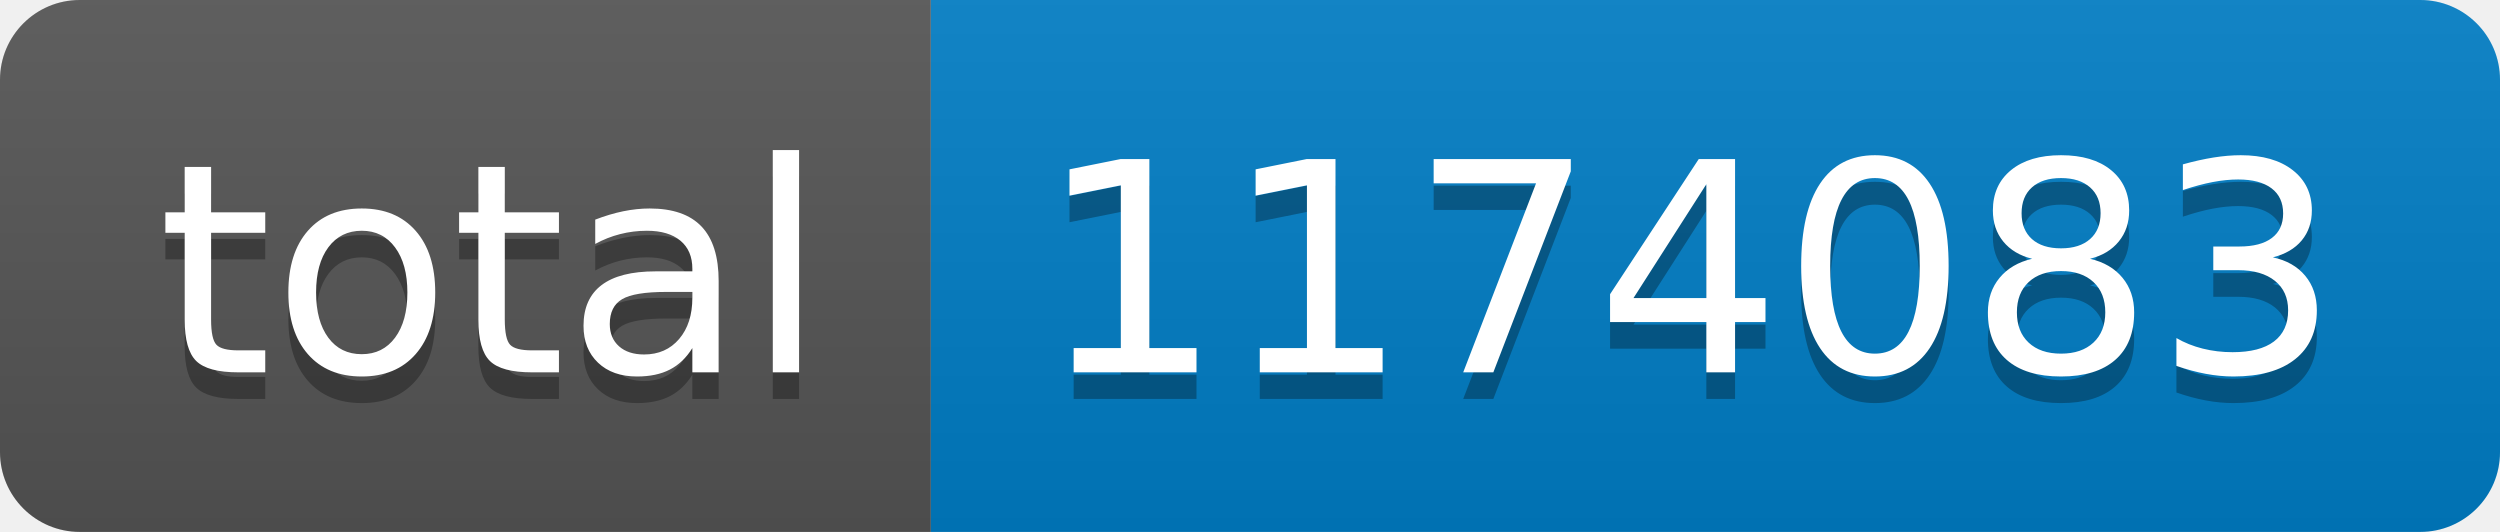
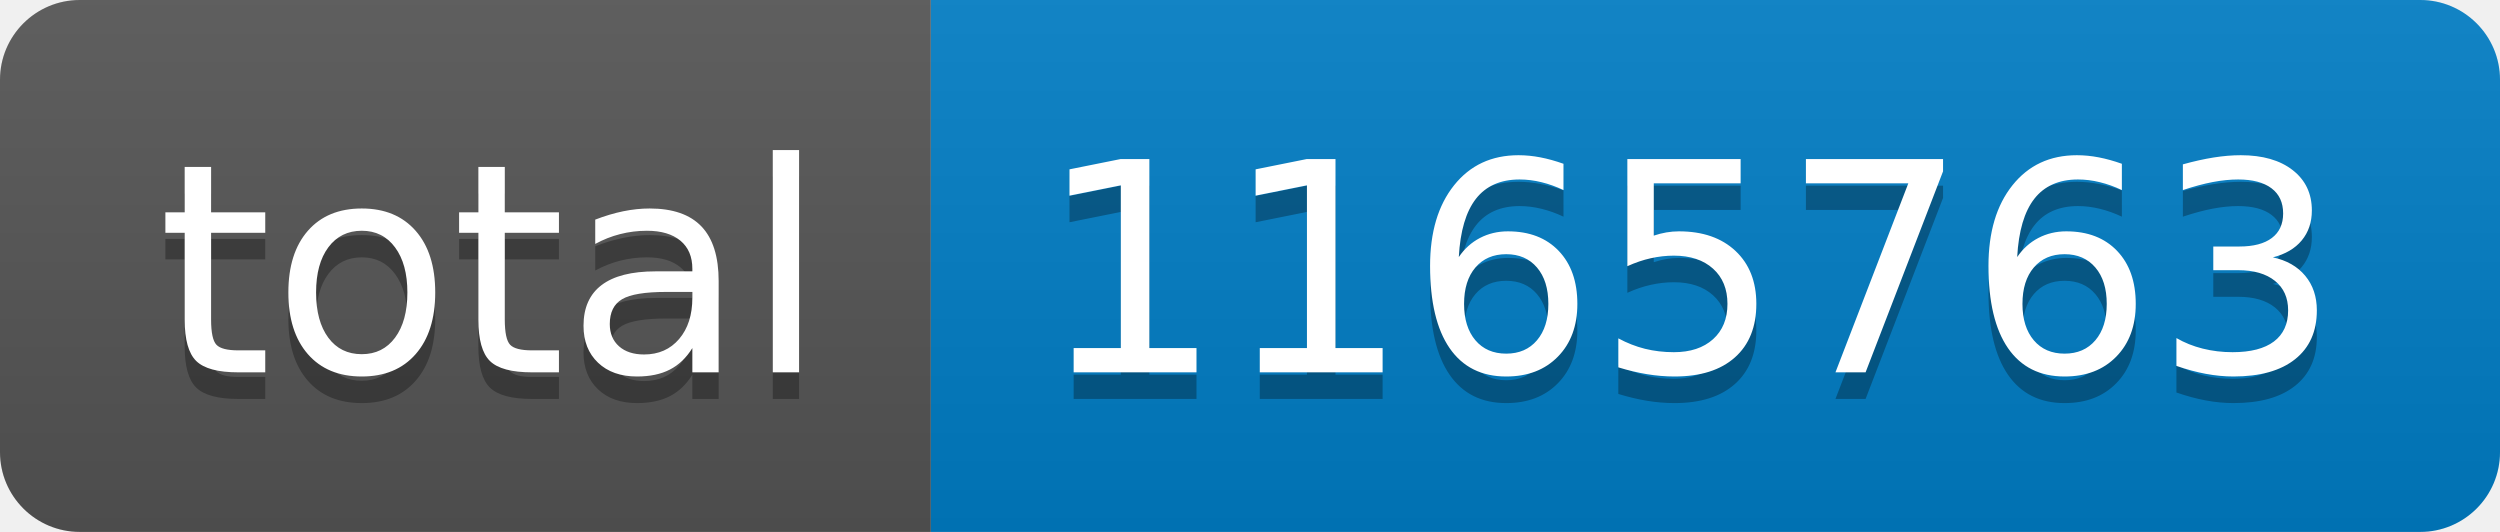
- <svg xmlns="http://www.w3.org/2000/svg" width="94" height="20" role="img" aria-label="total: 1174083">
+ <svg xmlns="http://www.w3.org/2000/svg" width="94" height="20" role="img" aria-label="total: 1165763">
  <linearGradient id="s" x2="0" y2="100%">
    <stop offset="0" stop-color="#bbb" stop-opacity=".1" />
    <stop offset="1" stop-opacity=".1" />
  </linearGradient>
  <clipPath id="r">
    <rect width="94" height="20" rx="3" fill="#fff" />
  </clipPath>
  <g clip-path="url(#r)">
    <rect width="35" height="20" fill="#555" />
    <rect x="35" width="59" height="20" fill="#007ec6" />
    <rect width="94" height="20" fill="url(#s)" />
  </g>
  <g fill="#fff" text-anchor="middle" font-family="Verdana,Geneva,DejaVu Sans,sans-serif" text-rendering="geometricPrecision" font-size="110">
    <text aria-hidden="true" x="185" y="150" fill="#010101" fill-opacity=".3" transform="scale(.1)" textLength="250">total</text>
    <text x="185" y="140" transform="scale(.1)" fill="#fff" textLength="250">total</text>
-     <text aria-hidden="true" x="635" y="150" fill="#010101" fill-opacity=".3" transform="scale(.1)" textLength="490">1174083</text>
-     <text x="635" y="140" transform="scale(.1)" fill="#fff" textLength="490">1174083</text>
+     <text aria-hidden="true" x="635" y="150" fill="#010101" fill-opacity=".3" transform="scale(.1)" textLength="490">1165763</text>
+     <text x="635" y="140" transform="scale(.1)" fill="#fff" textLength="490">1165763</text>
  </g>
</svg>
